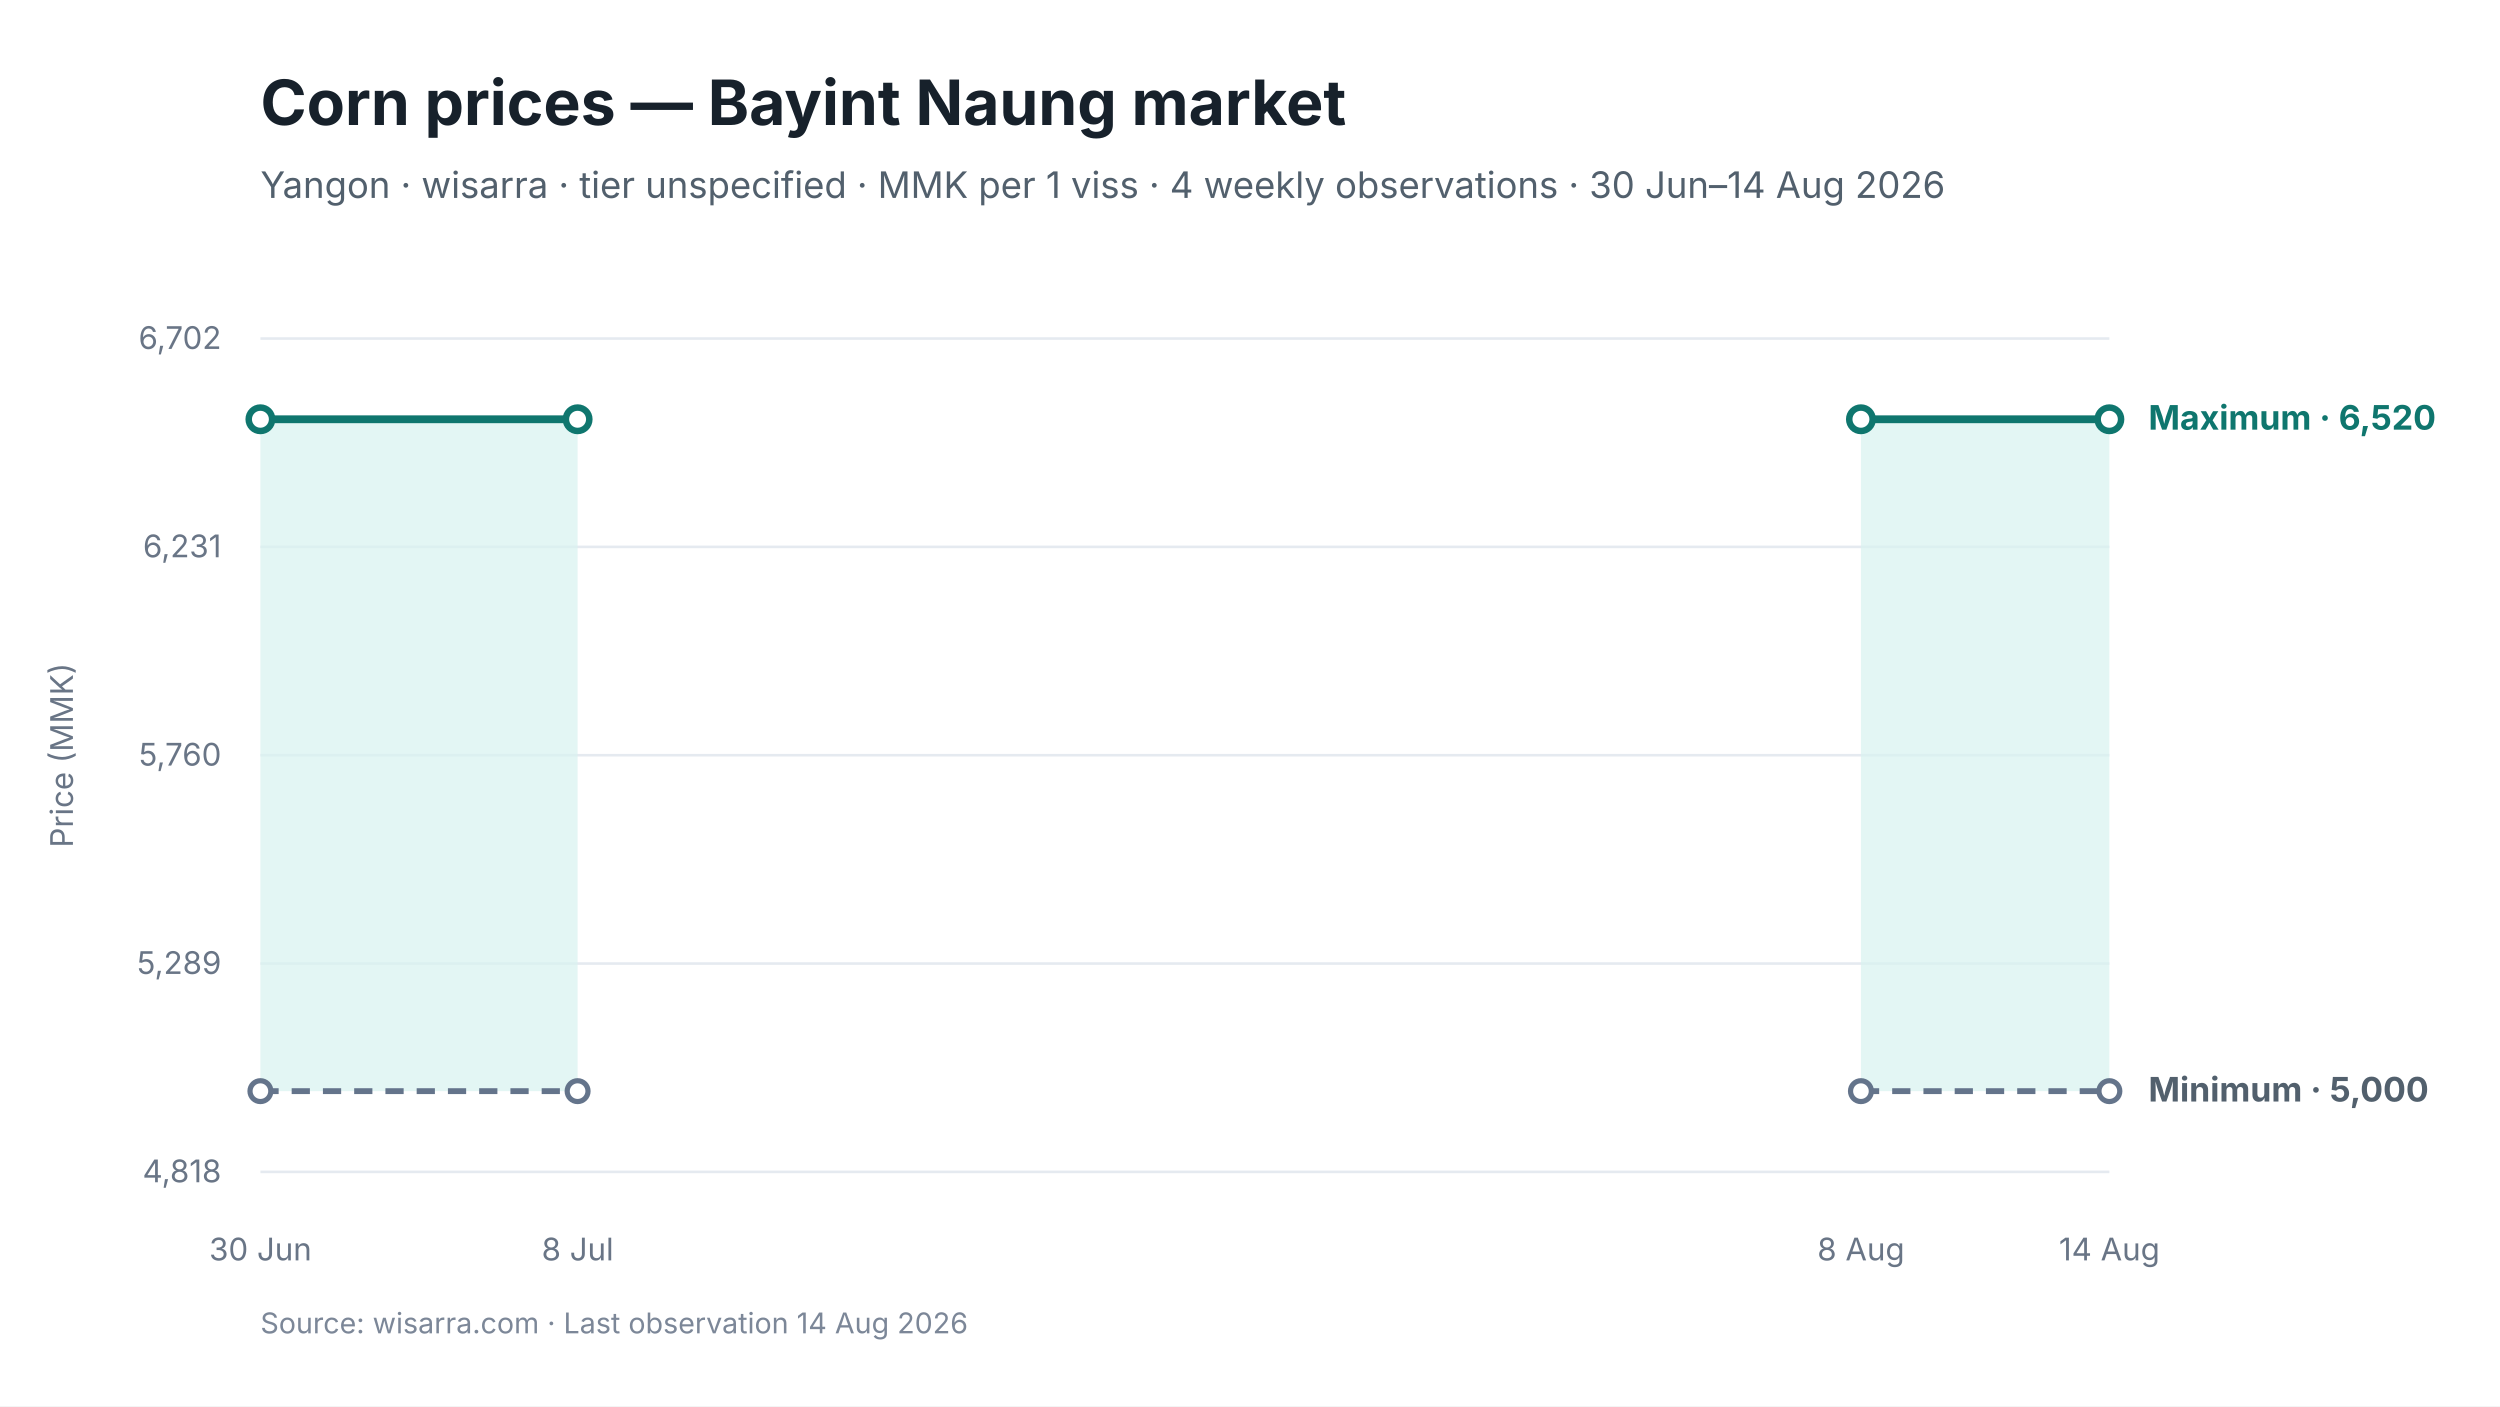
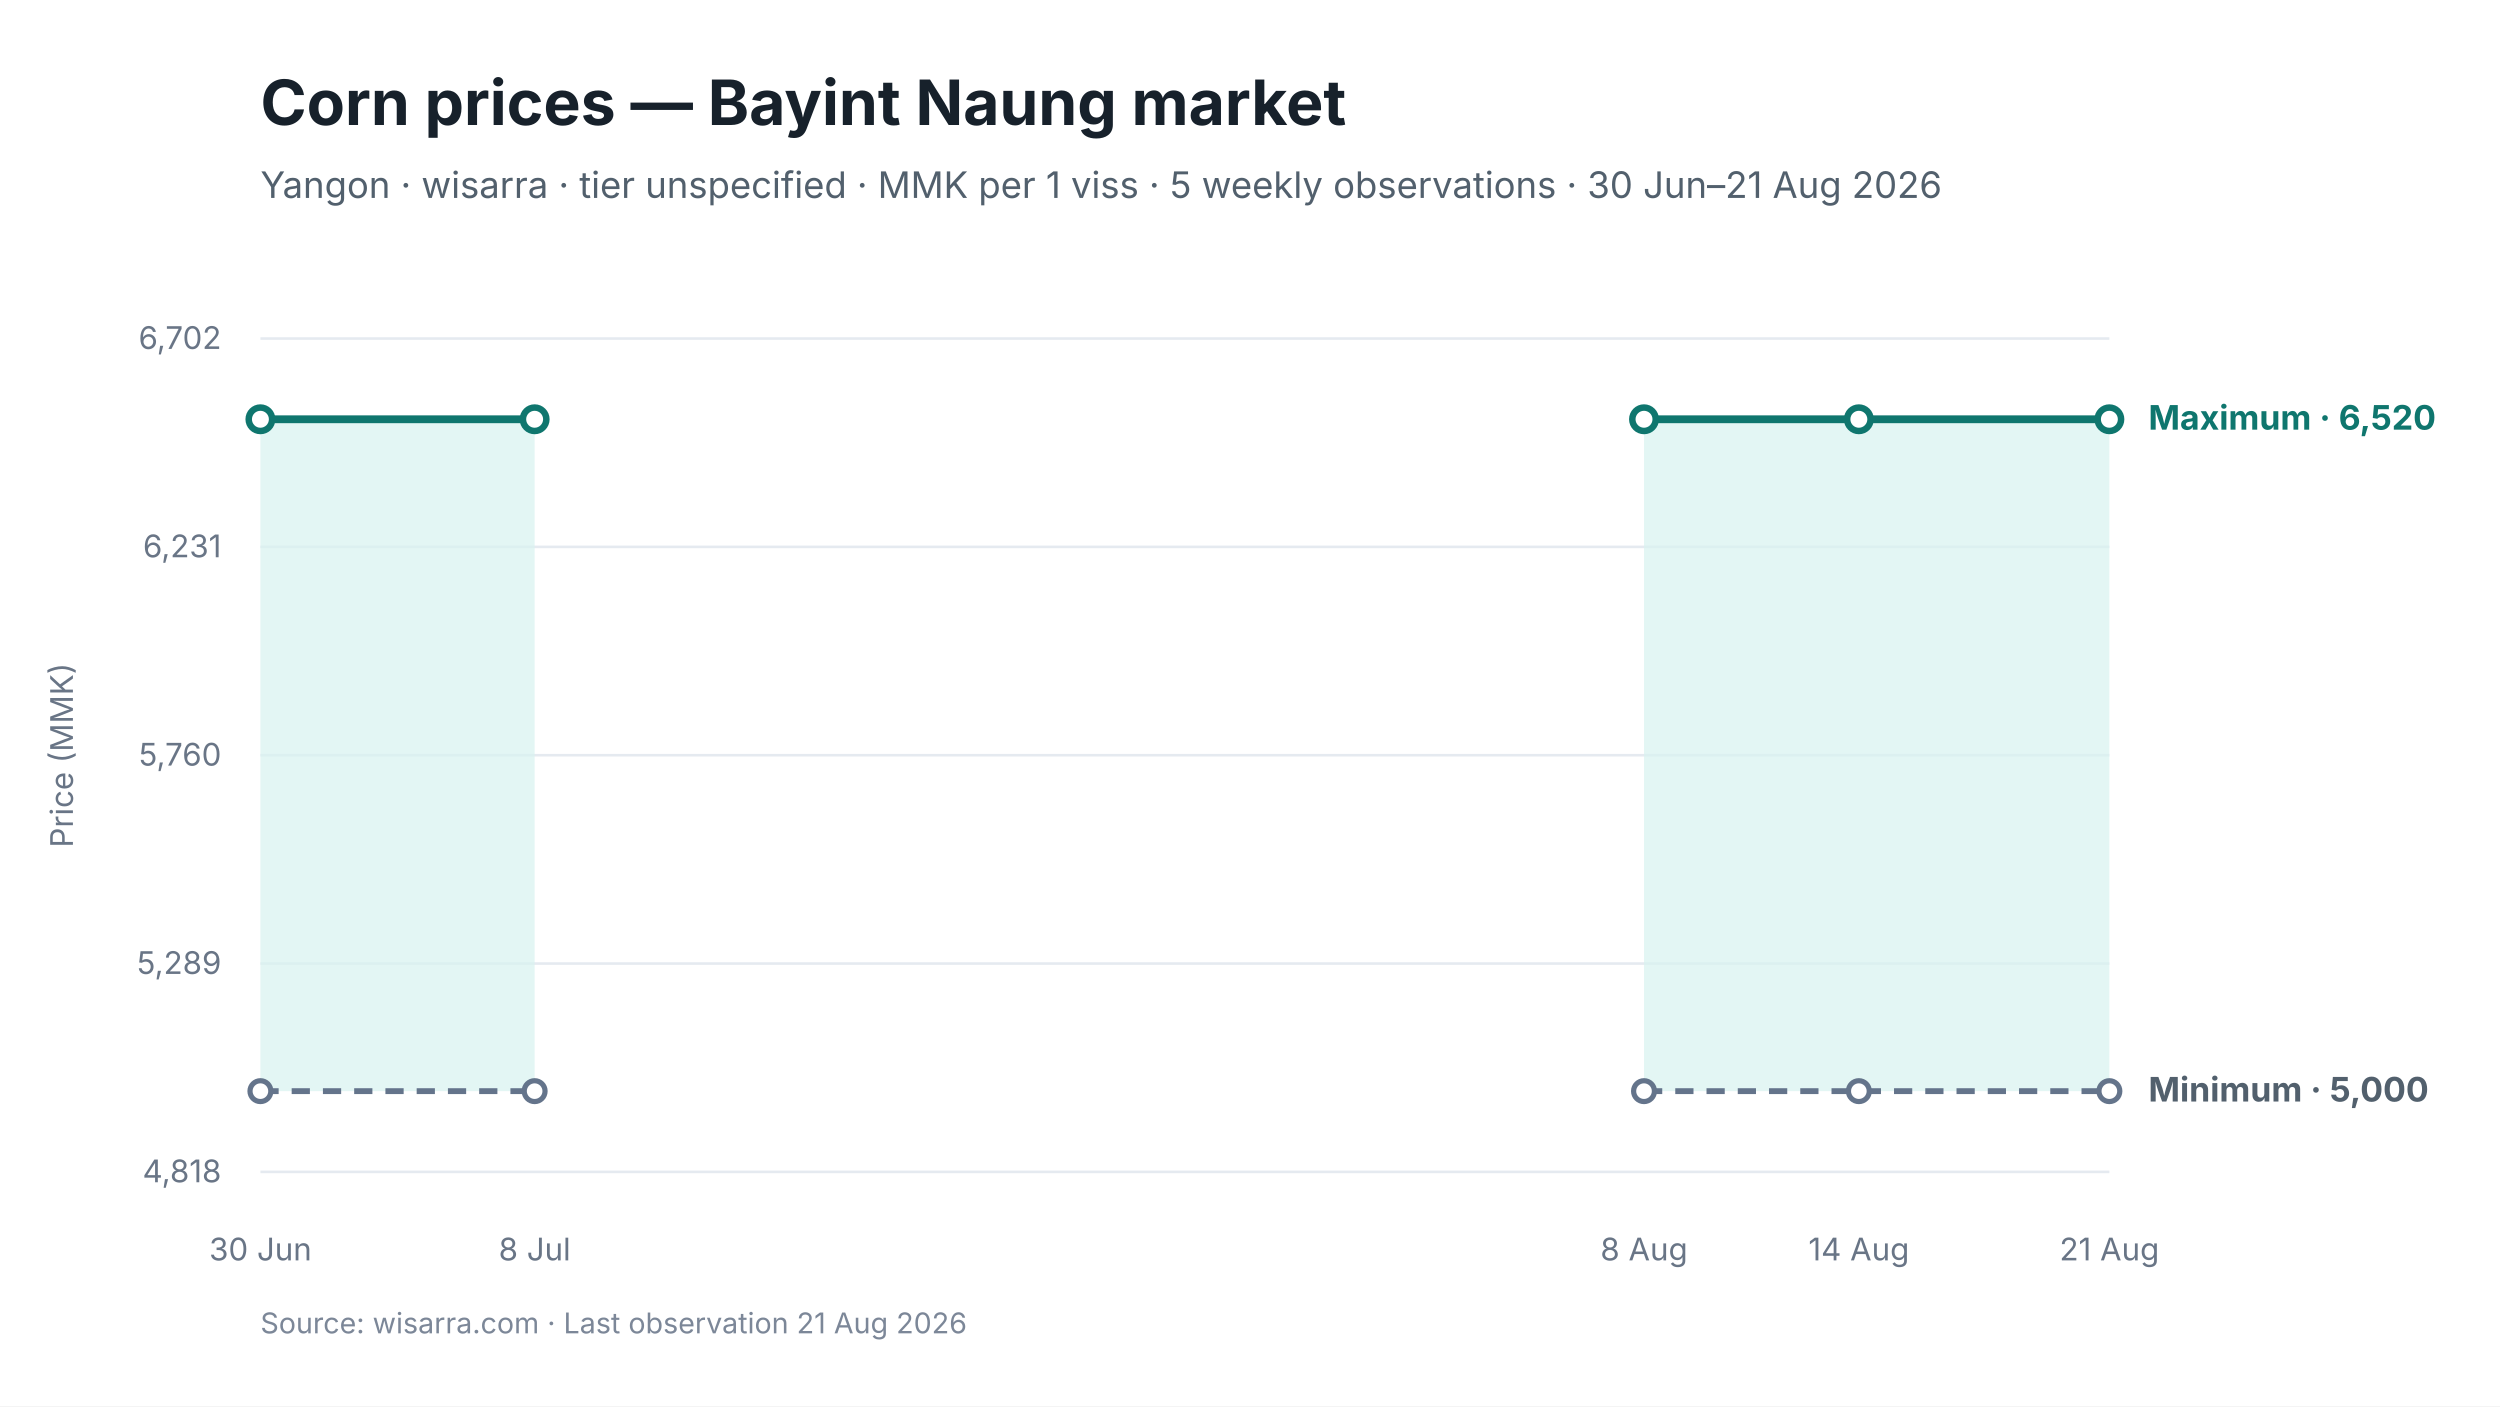
<svg xmlns="http://www.w3.org/2000/svg" viewBox="0 0 960 540" width="960" height="540" role="img" aria-labelledby="chart-title chart-desc">
  <style>
text { font-family: Inter, -apple-system, BlinkMacSystemFont, "Segoe UI", sans-serif; fill: #17212B; }
.chart-title { font-size: 24px; font-weight: 650; }
.subtitle { font-size: 14px; fill: #52606D; }
.axis { font-size: 12px; fill: #697586; }
.grid { stroke: #E5EAF0; stroke-width: 1; }
.range { fill: #D9F3F0; fill-opacity: 0.72; }
.maximum { stroke: #0F766E; stroke-width: 3; fill: none; }
.minimum { stroke: #64748B; stroke-width: 2.25; stroke-dasharray: 7 5; fill: none; }
.modal { stroke: #2563EB; stroke-width: 3; fill: none; }
.point-max { fill: #FFFFFF; stroke: #0F766E; stroke-width: 2.5; }
.point-min { fill: #FFFFFF; stroke: #64748B; stroke-width: 2; }
.point-modal { fill: #FFFFFF; stroke: #2563EB; stroke-width: 2.5; }
.direct-label { font-size: 13px; font-weight: 650; }
.maximum-label { fill: #0F766E; }
.minimum-label { fill: #52606D; }
.combined-label { fill: #334155; }
.modal-label { fill: #1D4ED8; }
.source { font-size: 11px; fill: #7C8798; }
</style>
  <rect width="960" height="540" fill="#FFFFFF" />
  <text id="chart-title" x="100" y="48" class="chart-title">Corn prices — Bayint Naung market</text>
-   <text x="100" y="76" class="subtitle">Yangon · wisarra · tier unspecified · MMK per 1 viss · 4 weekly observations · 30 Jun–14 Aug 2026</text>
+   <text x="100" y="76" class="subtitle">Yangon · wisarra · tier unspecified · MMK per 1 viss · 5 weekly observations · 30 Jun–21 Aug 2026</text>
  <line x1="100" y1="130.0" x2="810" y2="130.0" class="grid" />
  <text x="85" y="134.0" text-anchor="end" class="axis">6,702</text>
  <line x1="100" y1="210.0" x2="810" y2="210.0" class="grid" />
  <text x="85" y="214.0" text-anchor="end" class="axis">6,231</text>
  <line x1="100" y1="290.0" x2="810" y2="290.0" class="grid" />
  <text x="85" y="294.0" text-anchor="end" class="axis">5,760</text>
  <line x1="100" y1="370.0" x2="810" y2="370.0" class="grid" />
  <text x="85" y="374.0" text-anchor="end" class="axis">5,289</text>
  <line x1="100" y1="450.0" x2="810" y2="450.0" class="grid" />
  <text x="85" y="454.0" text-anchor="end" class="axis">4,818</text>
-   <polygon points="100.0,419.0 221.8,419.0 221.8,161.0 100.0,161.0" class="range" />
-   <polygon points="714.6,419.0 810.0,419.0 810.0,161.0 714.6,161.0" class="range" />
-   <path d="M 100.0 419.0 L 221.8 419.0" class="minimum" />
-   <path d="M 714.6 419.0 L 810.0 419.0" class="minimum" />
-   <path d="M 100.0 161.0 L 221.8 161.0" class="maximum" />
-   <path d="M 714.6 161.0 L 810.0 161.0" class="maximum" />
+   <polygon points="100.0,419.0 205.3,419.0 205.3,161.0 100.0,161.0" class="range" />
+   <polygon points="631.3,419.0 713.8,419.0 810.0,419.0 810.0,161.0 713.8,161.0 631.3,161.0" class="range" />
+   <path d="M 100.0 419.0 L 205.3 419.0" class="minimum" />
+   <path d="M 631.3 419.0 L 713.8 419.0 L 810.0 419.0" class="minimum" />
+   <path d="M 100.0 161.0 L 205.3 161.0" class="maximum" />
+   <path d="M 631.3 161.0 L 713.8 161.0 L 810.0 161.0" class="maximum" />
  <circle cx="100.0" cy="419.0" r="4" class="point-min" />
-   <circle cx="221.8" cy="419.0" r="4" class="point-min" />
-   <circle cx="714.6" cy="419.0" r="4" class="point-min" />
+   <circle cx="205.3" cy="419.0" r="4" class="point-min" />
+   <circle cx="631.3" cy="419.0" r="4" class="point-min" />
+   <circle cx="713.8" cy="419.0" r="4" class="point-min" />
  <circle cx="810.0" cy="419.0" r="4" class="point-min" />
  <circle cx="100.0" cy="161.0" r="4.5" class="point-max" />
-   <circle cx="221.8" cy="161.0" r="4.5" class="point-max" />
-   <circle cx="714.6" cy="161.0" r="4.5" class="point-max" />
+   <circle cx="205.3" cy="161.0" r="4.5" class="point-max" />
+   <circle cx="631.3" cy="161.0" r="4.5" class="point-max" />
+   <circle cx="713.8" cy="161.0" r="4.5" class="point-max" />
  <circle cx="810.0" cy="161.0" r="4.5" class="point-max" />
  <text x="100.0" y="484" text-anchor="middle" class="axis">30 Jun</text>
-   <text x="221.8" y="484" text-anchor="middle" class="axis">8 Jul</text>
-   <text x="714.6" y="484" text-anchor="middle" class="axis">8 Aug</text>
-   <text x="810.0" y="484" text-anchor="middle" class="axis">14 Aug</text>
+   <text x="205.3" y="484" text-anchor="middle" class="axis">8 Jul</text>
+   <text x="631.3" y="484" text-anchor="middle" class="axis">8 Aug</text>
+   <text x="713.8" y="484" text-anchor="middle" class="axis">14 Aug</text>
+   <text x="810.0" y="484" text-anchor="middle" class="axis">21 Aug</text>
  <text x="825.0" y="165.0" class="direct-label maximum-label">Maximum · 6,520</text>
  <text x="825.0" y="423.0" class="direct-label minimum-label">Minimum · 5,000</text>
  <text x="28" y="290.0" text-anchor="middle" class="axis" transform="rotate(-90 28 290.0)">Price (MMK)</text>
-   <text x="100" y="512" class="source">Source: wisarra.com · Last observation 14 Aug 2026</text>
+   <text x="100" y="512" class="source">Source: wisarra.com · Last observation 21 Aug 2026</text>
</svg>
